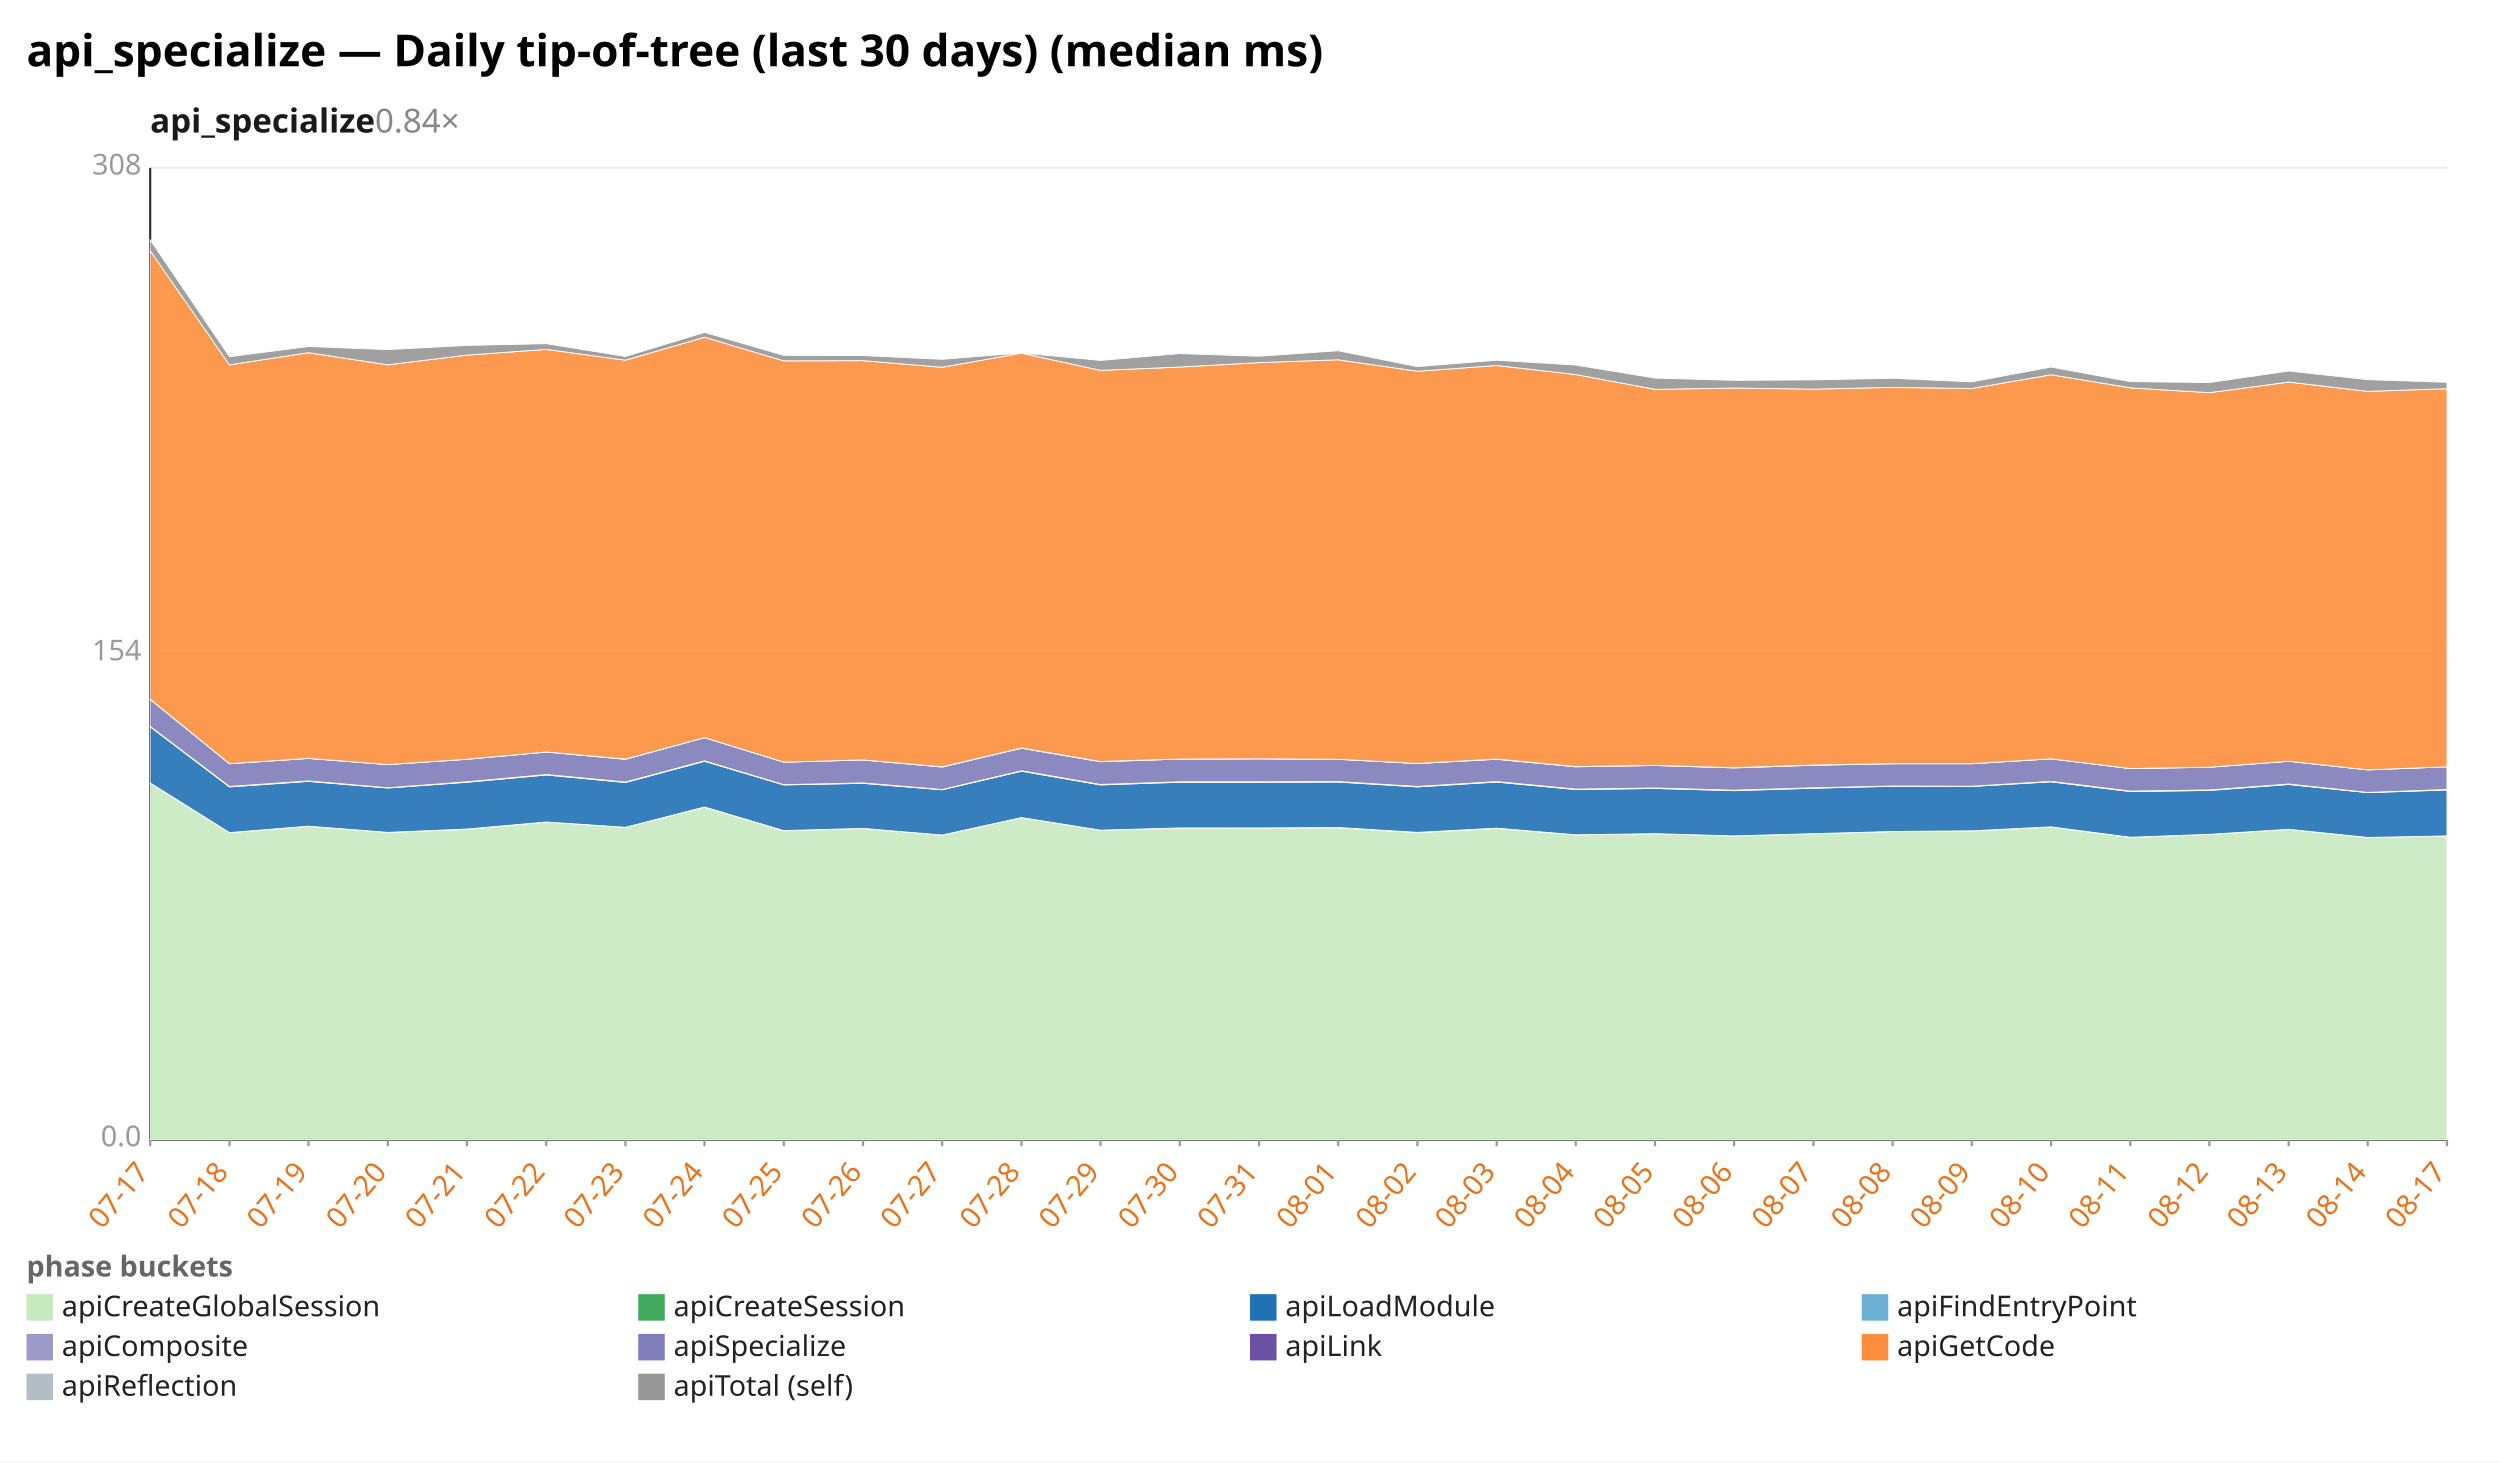
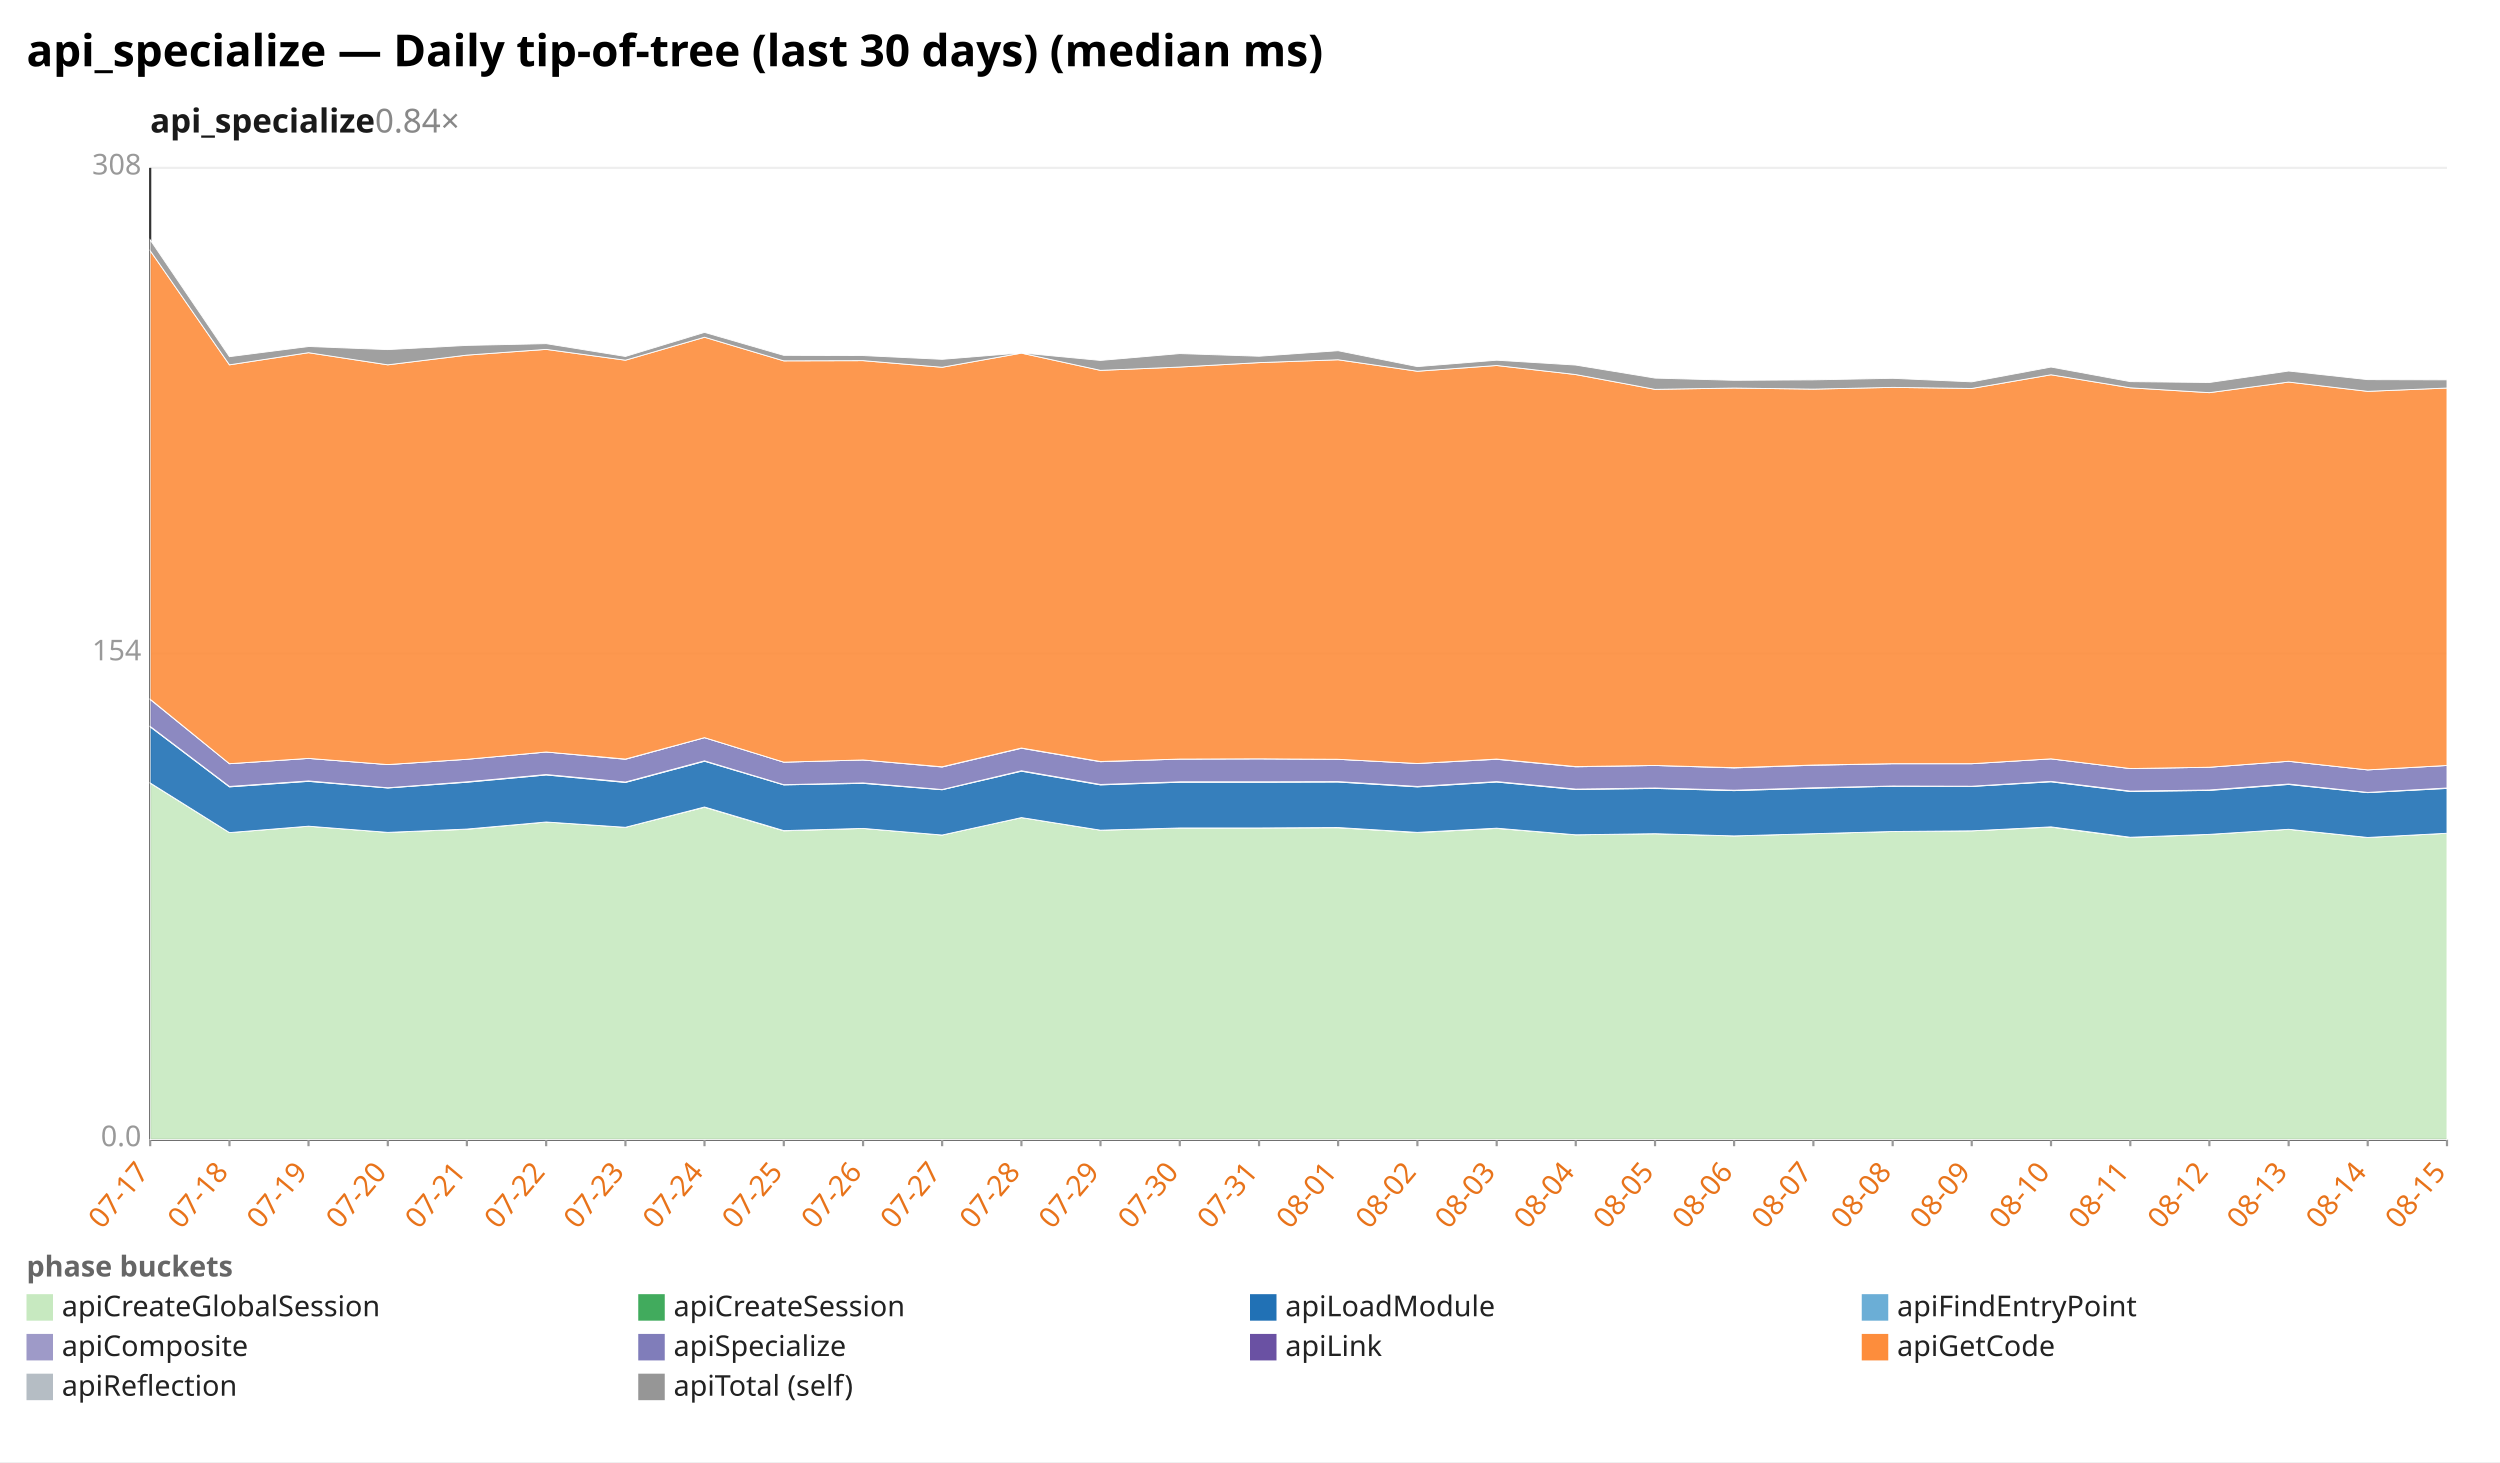
<svg xmlns="http://www.w3.org/2000/svg" width="1132" height="662" viewBox="0 0 1132 662" preserveAspectRatio="xMidYMid meet" font-family="sans-serif" font-size="13">
  <rect width="1132" height="662" fill="white" />
  <text x="12" y="30" font-size="20" font-weight="bold">api_specialize — Daily tip-of-tree (last 30 days) (median ms)</text>
  <text x="68" y="60" font-size="15" font-weight="600" fill="#1a1a1a">api_specialize<tspan fill="#888" font-weight="400" text-decoration="none">  0.84×</tspan>
  </text>
  <line x1="68.0" y1="516.0" x2="1108.0" y2="516.0" stroke="#eee" />
  <text x="64.0" y="519.0" text-anchor="end" fill="#999">0.0</text>
  <line x1="68.0" y1="296.0" x2="1108.0" y2="296.0" stroke="#eee" />
  <text x="64.0" y="299.0" text-anchor="end" fill="#999">154</text>
  <line x1="68.0" y1="76.0" x2="1108.0" y2="76.0" stroke="#eee" />
  <text x="64.0" y="79.0" text-anchor="end" fill="#999">308</text>
  <line x1="68.0" y1="76.0" x2="68.0" y2="516.0" stroke="#333" />
  <line x1="68.0" y1="516.0" x2="1108.0" y2="516.0" stroke="#333" />
  <line x1="68.0" y1="516.0" x2="68.0" y2="519.0" stroke="#999" />
  <text x="68.0" y="531.0" text-anchor="end" fill="#e8731a" transform="rotate(-50 68.0 531.0)">07-17</text>
  <line x1="103.9" y1="516.0" x2="103.9" y2="519.0" stroke="#999" />
  <text x="103.9" y="531.0" text-anchor="end" fill="#e8731a" transform="rotate(-50 103.9 531.0)">07-18</text>
  <line x1="139.7" y1="516.0" x2="139.7" y2="519.0" stroke="#999" />
  <text x="139.7" y="531.0" text-anchor="end" fill="#e8731a" transform="rotate(-50 139.7 531.0)">07-19</text>
  <line x1="175.6" y1="516.0" x2="175.6" y2="519.0" stroke="#999" />
  <text x="175.6" y="531.0" text-anchor="end" fill="#e8731a" transform="rotate(-50 175.6 531.0)">07-20</text>
  <line x1="211.4" y1="516.0" x2="211.4" y2="519.0" stroke="#999" />
  <text x="211.4" y="531.0" text-anchor="end" fill="#e8731a" transform="rotate(-50 211.4 531.0)">07-21</text>
  <line x1="247.3" y1="516.0" x2="247.3" y2="519.0" stroke="#999" />
  <text x="247.3" y="531.0" text-anchor="end" fill="#e8731a" transform="rotate(-50 247.3 531.0)">07-22</text>
  <line x1="283.2" y1="516.0" x2="283.2" y2="519.0" stroke="#999" />
  <text x="283.2" y="531.0" text-anchor="end" fill="#e8731a" transform="rotate(-50 283.2 531.0)">07-23</text>
  <line x1="319.0" y1="516.0" x2="319.0" y2="519.0" stroke="#999" />
  <text x="319.0" y="531.0" text-anchor="end" fill="#e8731a" transform="rotate(-50 319.0 531.0)">07-24</text>
  <line x1="354.9" y1="516.0" x2="354.9" y2="519.0" stroke="#999" />
  <text x="354.9" y="531.0" text-anchor="end" fill="#e8731a" transform="rotate(-50 354.9 531.0)">07-25</text>
  <line x1="390.8" y1="516.0" x2="390.8" y2="519.0" stroke="#999" />
  <text x="390.8" y="531.0" text-anchor="end" fill="#e8731a" transform="rotate(-50 390.8 531.0)">07-26</text>
  <line x1="426.6" y1="516.0" x2="426.6" y2="519.0" stroke="#999" />
  <text x="426.6" y="531.0" text-anchor="end" fill="#e8731a" transform="rotate(-50 426.6 531.0)">07-27</text>
  <line x1="462.5" y1="516.0" x2="462.5" y2="519.0" stroke="#999" />
  <text x="462.5" y="531.0" text-anchor="end" fill="#e8731a" transform="rotate(-50 462.5 531.0)">07-28</text>
  <line x1="498.3" y1="516.0" x2="498.3" y2="519.0" stroke="#999" />
  <text x="498.3" y="531.0" text-anchor="end" fill="#e8731a" transform="rotate(-50 498.3 531.0)">07-29</text>
  <line x1="534.2" y1="516.0" x2="534.2" y2="519.0" stroke="#999" />
  <text x="534.2" y="531.0" text-anchor="end" fill="#e8731a" transform="rotate(-50 534.2 531.0)">07-30</text>
  <line x1="570.1" y1="516.0" x2="570.1" y2="519.0" stroke="#999" />
  <text x="570.1" y="531.0" text-anchor="end" fill="#e8731a" transform="rotate(-50 570.1 531.0)">07-31</text>
  <line x1="605.9" y1="516.0" x2="605.9" y2="519.0" stroke="#999" />
  <text x="605.9" y="531.0" text-anchor="end" fill="#e8731a" transform="rotate(-50 605.9 531.0)">08-01</text>
  <line x1="641.8" y1="516.0" x2="641.8" y2="519.0" stroke="#999" />
  <text x="641.8" y="531.0" text-anchor="end" fill="#e8731a" transform="rotate(-50 641.8 531.0)">08-02</text>
  <line x1="677.7" y1="516.0" x2="677.7" y2="519.0" stroke="#999" />
  <text x="677.7" y="531.0" text-anchor="end" fill="#e8731a" transform="rotate(-50 677.7 531.0)">08-03</text>
  <line x1="713.5" y1="516.0" x2="713.5" y2="519.0" stroke="#999" />
  <text x="713.5" y="531.0" text-anchor="end" fill="#e8731a" transform="rotate(-50 713.5 531.0)">08-04</text>
  <line x1="749.4" y1="516.0" x2="749.4" y2="519.0" stroke="#999" />
  <text x="749.4" y="531.0" text-anchor="end" fill="#e8731a" transform="rotate(-50 749.4 531.0)">08-05</text>
  <line x1="785.2" y1="516.0" x2="785.2" y2="519.0" stroke="#999" />
  <text x="785.2" y="531.0" text-anchor="end" fill="#e8731a" transform="rotate(-50 785.2 531.0)">08-06</text>
  <line x1="821.1" y1="516.0" x2="821.1" y2="519.0" stroke="#999" />
  <text x="821.1" y="531.0" text-anchor="end" fill="#e8731a" transform="rotate(-50 821.1 531.0)">08-07</text>
  <line x1="857.0" y1="516.0" x2="857.0" y2="519.0" stroke="#999" />
  <text x="857.0" y="531.0" text-anchor="end" fill="#e8731a" transform="rotate(-50 857.0 531.0)">08-08</text>
  <line x1="892.8" y1="516.0" x2="892.8" y2="519.0" stroke="#999" />
  <text x="892.8" y="531.0" text-anchor="end" fill="#e8731a" transform="rotate(-50 892.8 531.0)">08-09</text>
  <line x1="928.7" y1="516.0" x2="928.7" y2="519.0" stroke="#999" />
  <text x="928.7" y="531.0" text-anchor="end" fill="#e8731a" transform="rotate(-50 928.7 531.0)">08-10</text>
  <line x1="964.6" y1="516.0" x2="964.6" y2="519.0" stroke="#999" />
  <text x="964.6" y="531.0" text-anchor="end" fill="#e8731a" transform="rotate(-50 964.6 531.0)">08-11</text>
  <line x1="1000.4" y1="516.0" x2="1000.4" y2="519.0" stroke="#999" />
  <text x="1000.4" y="531.0" text-anchor="end" fill="#e8731a" transform="rotate(-50 1000.4 531.0)">08-12</text>
  <line x1="1036.3" y1="516.0" x2="1036.3" y2="519.0" stroke="#999" />
  <text x="1036.3" y="531.0" text-anchor="end" fill="#e8731a" transform="rotate(-50 1036.3 531.0)">08-13</text>
  <line x1="1072.1" y1="516.0" x2="1072.1" y2="519.0" stroke="#999" />
  <text x="1072.1" y="531.0" text-anchor="end" fill="#e8731a" transform="rotate(-50 1072.1 531.0)">08-14</text>
  <line x1="1108.0" y1="516.0" x2="1108.0" y2="519.0" stroke="#999" />
-   <text x="1108.0" y="531.0" text-anchor="end" fill="#e8731a" transform="rotate(-50 1108.0 531.0)">08-17</text>
-   <polygon points="68.0,354.6 103.9,377.0 139.7,374.1 175.6,376.9 211.4,375.5 247.3,372.2 283.2,374.6 319.0,365.5 354.9,376.2 390.8,375.1 426.6,378.1 462.5,370.2 498.3,375.9 534.2,375.0 570.1,374.9 605.9,374.8 641.8,377.0 677.7,375.1 713.5,378.0 749.4,377.5 785.2,378.5 821.1,377.5 857.0,376.5 892.8,376.2 928.7,374.5 964.6,379.2 1000.4,377.8 1036.3,375.5 1072.1,379.2 1108.0,378.5 1108.0,516.0 1072.1,516.0 1036.3,516.0 1000.4,516.0 964.6,516.0 928.7,516.0 892.8,516.0 857.0,516.0 821.1,516.0 785.2,516.0 749.4,516.0 713.5,516.0 677.7,516.0 641.8,516.0 605.9,516.0 570.1,516.0 534.2,516.0 498.3,516.0 462.5,516.0 426.6,516.0 390.8,516.0 354.9,516.0 319.0,516.0 283.2,516.0 247.3,516.0 211.4,516.0 175.6,516.0 139.7,516.0 103.9,516.0 68.0,516.0" fill="#c7e9c0" fill-opacity="0.9" stroke="#fff" stroke-width="0.4" />
-   <polygon points="68.0,354.5 103.9,377.0 139.7,374.1 175.6,376.9 211.4,375.4 247.3,372.2 283.2,374.6 319.0,365.4 354.9,376.1 390.8,375.1 426.6,378.1 462.5,370.2 498.3,375.9 534.2,374.9 570.1,374.9 605.9,374.7 641.8,376.9 677.7,375.0 713.5,378.0 749.4,377.5 785.2,378.5 821.1,377.5 857.0,376.5 892.8,376.2 928.7,374.4 964.6,379.1 1000.4,377.8 1036.3,375.5 1072.1,379.2 1108.0,378.5 1108.0,378.5 1072.1,379.2 1036.3,375.5 1000.4,377.8 964.6,379.2 928.7,374.5 892.8,376.2 857.0,376.5 821.1,377.5 785.2,378.5 749.4,377.5 713.5,378.0 677.7,375.1 641.8,377.0 605.9,374.8 570.1,374.9 534.2,375.0 498.3,375.9 462.5,370.2 426.6,378.1 390.8,375.1 354.9,376.2 319.0,365.5 283.2,374.6 247.3,372.2 211.4,375.5 175.6,376.9 139.7,374.1 103.9,377.0 68.0,354.6" fill="#41ab5d" fill-opacity="0.9" stroke="#fff" stroke-width="0.4" />
-   <polygon points="68.0,329.1 103.9,356.3 139.7,353.8 175.6,356.8 211.4,354.2 247.3,350.9 283.2,354.3 319.0,344.7 354.9,355.4 390.8,354.7 426.6,357.6 462.5,349.2 498.3,355.4 534.2,354.2 570.1,354.2 605.9,354.1 641.8,356.3 677.7,354.1 713.5,357.5 749.4,357.0 785.2,358.0 821.1,356.9 857.0,356.0 892.8,356.1 928.7,354.0 964.6,358.4 1000.4,357.9 1036.3,355.2 1072.1,358.9 1108.0,357.7 1108.0,378.5 1072.1,379.2 1036.3,375.5 1000.4,377.8 964.6,379.1 928.7,374.4 892.8,376.2 857.0,376.5 821.1,377.5 785.2,378.5 749.4,377.5 713.5,378.0 677.7,375.0 641.8,376.9 605.9,374.7 570.1,374.9 534.2,374.9 498.3,375.9 462.5,370.2 426.6,378.1 390.8,375.1 354.9,376.1 319.0,365.4 283.2,374.6 247.3,372.2 211.4,375.4 175.6,376.9 139.7,374.1 103.9,377.0 68.0,354.5" fill="#2171b5" fill-opacity="0.9" stroke="#fff" stroke-width="0.4" />
-   <polygon points="68.0,328.9 103.9,356.1 139.7,353.6 175.6,356.7 211.4,354.0 247.3,350.7 283.2,354.1 319.0,344.5 354.9,355.3 390.8,354.5 426.6,357.5 462.5,349.0 498.3,355.2 534.2,354.0 570.1,354.0 605.9,353.9 641.8,356.1 677.7,353.9 713.5,357.3 749.4,356.8 785.2,357.8 821.1,356.7 857.0,355.9 892.8,356.0 928.7,353.8 964.6,358.2 1000.4,357.7 1036.3,355.0 1072.1,358.8 1108.0,357.5 1108.0,357.7 1072.1,358.9 1036.3,355.2 1000.4,357.9 964.6,358.4 928.7,354.0 892.8,356.1 857.0,356.0 821.1,356.9 785.2,358.0 749.4,357.0 713.5,357.5 677.7,354.1 641.8,356.3 605.9,354.1 570.1,354.2 534.2,354.2 498.3,355.4 462.5,349.2 426.6,357.6 390.8,354.7 354.9,355.4 319.0,344.7 283.2,354.3 247.3,350.9 211.4,354.2 175.6,356.8 139.7,353.8 103.9,356.3 68.0,329.1" fill="#9e9ac8" fill-opacity="0.9" stroke="#fff" stroke-width="0.4" />
-   <polygon points="68.0,316.7 103.9,345.8 139.7,343.4 175.6,346.2 211.4,343.8 247.3,340.5 283.2,343.8 319.0,334.0 354.9,345.1 390.8,344.1 426.6,347.3 462.5,338.8 498.3,344.9 534.2,343.7 570.1,343.6 605.9,343.8 641.8,345.7 677.7,343.8 713.5,347.2 749.4,346.6 785.2,347.7 821.1,346.5 857.0,345.8 892.8,345.8 928.7,343.6 964.6,348.0 1000.4,347.4 1036.3,344.7 1072.1,348.6 1108.0,347.2 1108.0,357.5 1072.1,358.8 1036.3,355.0 1000.4,357.7 964.6,358.2 928.7,353.8 892.8,356.0 857.0,355.9 821.1,356.7 785.2,357.8 749.4,356.8 713.5,357.3 677.7,353.9 641.8,356.1 605.9,353.9 570.1,354.0 534.2,354.0 498.3,355.2 462.5,349.0 426.6,357.5 390.8,354.5 354.9,355.3 319.0,344.5 283.2,354.1 247.3,350.7 211.4,354.0 175.6,356.7 139.7,353.6 103.9,356.1 68.0,328.9" fill="#807dba" fill-opacity="0.9" stroke="#fff" stroke-width="0.4" />
-   <polygon points="68.0,316.6 103.9,345.8 139.7,343.4 175.6,346.2 211.4,343.8 247.3,340.5 283.2,343.7 319.0,334.0 354.9,345.1 390.8,344.1 426.6,347.2 462.5,338.7 498.3,344.8 534.2,343.7 570.1,343.6 605.9,343.8 641.8,345.7 677.7,343.7 713.5,347.1 749.4,346.6 785.2,347.6 821.1,346.4 857.0,345.8 892.8,345.8 928.7,343.6 964.6,348.0 1000.4,347.4 1036.3,344.7 1072.1,348.6 1108.0,347.2 1108.0,347.2 1072.1,348.6 1036.3,344.7 1000.4,347.4 964.6,348.0 928.7,343.6 892.8,345.8 857.0,345.8 821.1,346.5 785.2,347.7 749.4,346.6 713.5,347.2 677.7,343.8 641.8,345.7 605.9,343.8 570.1,343.6 534.2,343.7 498.3,344.9 462.5,338.8 426.6,347.3 390.8,344.1 354.9,345.1 319.0,334.0 283.2,343.8 247.3,340.5 211.4,343.8 175.6,346.2 139.7,343.4 103.9,345.8 68.0,316.7" fill="#6a51a3" fill-opacity="0.9" stroke="#fff" stroke-width="0.4" />
-   <polygon points="68.0,113.5 103.9,165.2 139.7,159.7 175.6,165.2 211.4,160.8 247.3,158.2 283.2,163.1 319.0,152.7 354.9,163.4 390.8,163.3 426.6,166.3 462.5,159.9 498.3,167.7 534.2,166.2 570.1,164.2 605.9,162.9 641.8,168.1 677.7,165.5 713.5,169.6 749.4,176.3 785.2,175.7 821.1,176.2 857.0,175.4 892.8,175.9 928.7,169.7 964.6,175.6 1000.4,177.8 1036.3,173.0 1072.1,177.2 1108.0,176.0 1108.0,347.2 1072.1,348.6 1036.3,344.7 1000.4,347.4 964.6,348.0 928.7,343.6 892.8,345.8 857.0,345.8 821.1,346.4 785.2,347.6 749.4,346.6 713.5,347.1 677.7,343.7 641.8,345.7 605.9,343.8 570.1,343.6 534.2,343.7 498.3,344.8 462.5,338.7 426.6,347.2 390.8,344.1 354.9,345.1 319.0,334.0 283.2,343.7 247.3,340.5 211.4,343.8 175.6,346.2 139.7,343.4 103.9,345.8 68.0,316.6" fill="#fd8d3c" fill-opacity="0.9" stroke="#fff" stroke-width="0.4" />
-   <polygon points="68.0,108.6 103.9,161.5 139.7,156.9 175.6,158.3 211.4,156.4 247.3,155.6 283.2,161.4 319.0,150.5 354.9,160.9 390.8,161.0 426.6,162.7 462.5,159.8 498.3,163.2 534.2,160.1 570.1,161.3 605.9,158.8 641.8,166.0 677.7,163.1 713.5,165.3 749.4,171.2 785.2,172.2 821.1,172.0 857.0,171.3 892.8,172.9 928.7,166.2 964.6,172.8 1000.4,173.2 1036.3,168.0 1072.1,171.9 1108.0,173.1 1108.0,176.0 1072.1,177.2 1036.3,173.0 1000.4,177.8 964.6,175.6 928.7,169.7 892.8,175.9 857.0,175.4 821.1,176.2 785.2,175.7 749.4,176.3 713.5,169.6 677.7,165.5 641.8,168.1 605.9,162.9 570.1,164.2 534.2,166.2 498.3,167.7 462.5,159.9 426.6,166.3 390.8,163.3 354.9,163.4 319.0,152.7 283.2,163.1 247.3,158.2 211.4,160.8 175.6,165.2 139.7,159.7 103.9,165.2 68.0,113.5" fill="#969696" fill-opacity="0.9" stroke="#fff" stroke-width="0.4" />
+   <text x="1108.0" y="531.0" text-anchor="end" fill="#e8731a" transform="rotate(-50 1108.0 531.0)">08-15</text>
+   <polygon points="68.0,354.6 103.9,377.0 139.7,374.1 175.6,376.9 211.4,375.5 247.3,372.2 283.2,374.6 319.0,365.5 354.9,376.2 390.8,375.1 426.6,378.1 462.5,370.2 498.3,375.9 534.2,375.0 570.1,374.9 605.9,374.8 641.8,377.0 677.7,375.1 713.5,378.0 749.4,377.5 785.2,378.5 821.1,377.5 857.0,376.5 892.8,376.2 928.7,374.5 964.6,379.2 1000.4,377.8 1036.3,375.5 1072.1,379.2 1108.0,377.3 1108.0,516.0 1072.1,516.0 1036.3,516.0 1000.4,516.0 964.6,516.0 928.7,516.0 892.8,516.0 857.0,516.0 821.1,516.0 785.2,516.0 749.4,516.0 713.5,516.0 677.7,516.0 641.8,516.0 605.9,516.0 570.1,516.0 534.2,516.0 498.3,516.0 462.5,516.0 426.6,516.0 390.8,516.0 354.9,516.0 319.0,516.0 283.2,516.0 247.3,516.0 211.4,516.0 175.6,516.0 139.7,516.0 103.9,516.0 68.0,516.0" fill="#c7e9c0" fill-opacity="0.9" stroke="#fff" stroke-width="0.4" />
+   <polygon points="68.0,354.5 103.9,377.0 139.7,374.1 175.6,376.9 211.4,375.4 247.3,372.2 283.2,374.6 319.0,365.4 354.9,376.1 390.8,375.1 426.6,378.1 462.5,370.2 498.3,375.9 534.2,374.9 570.1,374.9 605.9,374.7 641.8,376.9 677.7,375.0 713.5,378.0 749.4,377.5 785.2,378.5 821.1,377.5 857.0,376.5 892.8,376.2 928.7,374.4 964.6,379.1 1000.4,377.8 1036.3,375.5 1072.1,379.2 1108.0,377.3 1108.0,377.3 1072.1,379.2 1036.3,375.5 1000.4,377.8 964.6,379.2 928.7,374.5 892.8,376.2 857.0,376.5 821.1,377.5 785.2,378.5 749.4,377.5 713.5,378.0 677.7,375.1 641.8,377.0 605.9,374.8 570.1,374.9 534.2,375.0 498.3,375.9 462.5,370.2 426.6,378.1 390.8,375.1 354.9,376.2 319.0,365.5 283.2,374.6 247.3,372.2 211.4,375.5 175.6,376.9 139.7,374.1 103.9,377.0 68.0,354.6" fill="#41ab5d" fill-opacity="0.9" stroke="#fff" stroke-width="0.4" />
+   <polygon points="68.0,329.1 103.9,356.3 139.7,353.8 175.6,356.8 211.4,354.2 247.3,350.9 283.2,354.3 319.0,344.7 354.9,355.4 390.8,354.7 426.6,357.6 462.5,349.2 498.3,355.4 534.2,354.2 570.1,354.2 605.9,354.1 641.8,356.3 677.7,354.1 713.5,357.5 749.4,357.0 785.2,358.0 821.1,356.9 857.0,356.0 892.8,356.1 928.7,354.0 964.6,358.4 1000.4,357.9 1036.3,355.2 1072.1,358.9 1108.0,357.0 1108.0,377.3 1072.1,379.2 1036.3,375.5 1000.4,377.8 964.6,379.1 928.7,374.4 892.8,376.2 857.0,376.5 821.1,377.5 785.2,378.5 749.4,377.5 713.5,378.0 677.7,375.0 641.8,376.9 605.9,374.7 570.1,374.9 534.2,374.9 498.3,375.9 462.5,370.2 426.6,378.1 390.8,375.1 354.9,376.1 319.0,365.4 283.2,374.6 247.3,372.2 211.4,375.4 175.6,376.9 139.7,374.1 103.9,377.0 68.0,354.5" fill="#2171b5" fill-opacity="0.9" stroke="#fff" stroke-width="0.4" />
+   <polygon points="68.0,328.9 103.9,356.1 139.7,353.6 175.6,356.7 211.4,354.0 247.3,350.7 283.2,354.1 319.0,344.5 354.9,355.3 390.8,354.5 426.6,357.5 462.5,349.0 498.3,355.2 534.2,354.0 570.1,354.0 605.9,353.9 641.8,356.1 677.7,353.9 713.5,357.3 749.4,356.8 785.2,357.8 821.1,356.7 857.0,355.9 892.8,356.0 928.7,353.8 964.6,358.2 1000.4,357.7 1036.3,355.0 1072.1,358.8 1108.0,356.8 1108.0,357.0 1072.1,358.9 1036.3,355.2 1000.4,357.9 964.6,358.4 928.7,354.0 892.8,356.1 857.0,356.0 821.1,356.9 785.2,358.0 749.4,357.0 713.5,357.5 677.7,354.1 641.8,356.3 605.9,354.1 570.1,354.2 534.2,354.2 498.3,355.4 462.5,349.2 426.6,357.6 390.8,354.7 354.9,355.4 319.0,344.7 283.2,354.3 247.3,350.9 211.4,354.2 175.6,356.8 139.7,353.8 103.9,356.3 68.0,329.1" fill="#9e9ac8" fill-opacity="0.9" stroke="#fff" stroke-width="0.4" />
+   <polygon points="68.0,316.7 103.9,345.8 139.7,343.4 175.6,346.2 211.4,343.8 247.3,340.5 283.2,343.8 319.0,334.0 354.9,345.1 390.8,344.1 426.6,347.3 462.5,338.8 498.3,344.9 534.2,343.7 570.1,343.6 605.9,343.8 641.8,345.7 677.7,343.8 713.5,347.2 749.4,346.6 785.2,347.7 821.1,346.5 857.0,345.8 892.8,345.8 928.7,343.6 964.6,348.0 1000.4,347.4 1036.3,344.7 1072.1,348.6 1108.0,346.6 1108.0,356.8 1072.1,358.8 1036.3,355.0 1000.4,357.7 964.6,358.2 928.7,353.8 892.8,356.0 857.0,355.9 821.1,356.7 785.2,357.8 749.4,356.8 713.5,357.3 677.7,353.9 641.8,356.1 605.9,353.9 570.1,354.0 534.2,354.0 498.3,355.2 462.5,349.0 426.6,357.5 390.8,354.5 354.9,355.3 319.0,344.5 283.2,354.1 247.3,350.7 211.4,354.0 175.6,356.7 139.7,353.6 103.9,356.1 68.0,328.9" fill="#807dba" fill-opacity="0.9" stroke="#fff" stroke-width="0.4" />
+   <polygon points="68.0,316.6 103.9,345.8 139.7,343.4 175.6,346.2 211.4,343.8 247.3,340.5 283.2,343.7 319.0,334.0 354.9,345.1 390.8,344.1 426.6,347.2 462.5,338.7 498.3,344.8 534.2,343.7 570.1,343.6 605.9,343.8 641.8,345.7 677.7,343.7 713.5,347.1 749.4,346.6 785.2,347.6 821.1,346.4 857.0,345.8 892.8,345.8 928.7,343.6 964.6,348.0 1000.4,347.4 1036.3,344.7 1072.1,348.6 1108.0,346.6 1108.0,346.6 1072.1,348.6 1036.3,344.7 1000.4,347.4 964.6,348.0 928.7,343.6 892.8,345.8 857.0,345.8 821.1,346.5 785.2,347.7 749.4,346.6 713.5,347.2 677.7,343.8 641.8,345.7 605.9,343.8 570.1,343.6 534.2,343.7 498.3,344.9 462.5,338.8 426.6,347.3 390.8,344.1 354.9,345.1 319.0,334.0 283.2,343.8 247.3,340.5 211.4,343.8 175.6,346.2 139.7,343.4 103.9,345.8 68.0,316.7" fill="#6a51a3" fill-opacity="0.9" stroke="#fff" stroke-width="0.4" />
+   <polygon points="68.0,113.5 103.9,165.2 139.7,159.7 175.6,165.2 211.4,160.8 247.3,158.2 283.2,163.1 319.0,152.7 354.9,163.4 390.8,163.3 426.6,166.3 462.5,159.9 498.3,167.7 534.2,166.2 570.1,164.2 605.9,162.9 641.8,168.1 677.7,165.5 713.5,169.6 749.4,176.3 785.2,175.7 821.1,176.2 857.0,175.4 892.8,175.9 928.7,169.7 964.6,175.6 1000.4,177.8 1036.3,173.0 1072.1,177.2 1108.0,175.7 1108.0,346.6 1072.1,348.6 1036.3,344.7 1000.4,347.4 964.6,348.0 928.7,343.6 892.8,345.8 857.0,345.8 821.1,346.4 785.2,347.6 749.4,346.6 713.5,347.1 677.7,343.7 641.8,345.7 605.9,343.8 570.1,343.6 534.2,343.7 498.3,344.8 462.5,338.7 426.6,347.2 390.8,344.1 354.9,345.1 319.0,334.0 283.2,343.7 247.3,340.5 211.4,343.8 175.6,346.2 139.7,343.4 103.9,345.8 68.0,316.6" fill="#fd8d3c" fill-opacity="0.9" stroke="#fff" stroke-width="0.4" />
+   <polygon points="68.0,108.6 103.9,161.5 139.7,156.9 175.6,158.3 211.4,156.4 247.3,155.6 283.2,161.4 319.0,150.5 354.9,160.9 390.8,161.0 426.6,162.7 462.5,159.8 498.3,163.2 534.2,160.1 570.1,161.3 605.9,158.8 641.8,166.0 677.7,163.1 713.5,165.3 749.4,171.2 785.2,172.2 821.1,172.0 857.0,171.3 892.8,172.9 928.7,166.2 964.6,172.8 1000.4,173.2 1036.3,168.0 1072.1,171.9 1108.0,172.0 1108.0,175.7 1072.1,177.2 1036.3,173.0 1000.4,177.8 964.6,175.6 928.7,169.7 892.8,175.9 857.0,175.4 821.1,176.2 785.2,175.7 749.4,176.3 713.5,169.6 677.7,165.5 641.8,168.1 605.9,162.9 570.1,164.2 534.2,166.2 498.3,167.7 462.5,159.9 426.6,166.3 390.8,163.3 354.9,163.4 319.0,152.7 283.2,163.1 247.3,158.2 211.4,160.8 175.6,165.2 139.7,159.7 103.9,165.2 68.0,113.5" fill="#969696" fill-opacity="0.9" stroke="#fff" stroke-width="0.4" />
  <text x="12" y="578" fill="#666" font-weight="600">phase buckets</text>
  <rect x="12" y="586" width="12" height="12" fill="#c7e9c0" />
  <text x="28" y="596" fill="#222">apiCreateGlobalSession</text>
  <rect x="289" y="586" width="12" height="12" fill="#41ab5d" />
  <text x="305" y="596" fill="#222">apiCreateSession</text>
  <rect x="566" y="586" width="12" height="12" fill="#2171b5" />
  <text x="582" y="596" fill="#222">apiLoadModule</text>
  <rect x="843" y="586" width="12" height="12" fill="#6baed6" />
  <text x="859" y="596" fill="#222">apiFindEntryPoint</text>
  <rect x="12" y="604" width="12" height="12" fill="#9e9ac8" />
  <text x="28" y="614" fill="#222">apiComposite</text>
  <rect x="289" y="604" width="12" height="12" fill="#807dba" />
  <text x="305" y="614" fill="#222">apiSpecialize</text>
  <rect x="566" y="604" width="12" height="12" fill="#6a51a3" />
  <text x="582" y="614" fill="#222">apiLink</text>
  <rect x="843" y="604" width="12" height="12" fill="#fd8d3c" />
  <text x="859" y="614" fill="#222">apiGetCode</text>
  <rect x="12" y="622" width="12" height="12" fill="#b5bdc4" />
  <text x="28" y="632" fill="#222">apiReflection</text>
  <rect x="289" y="622" width="12" height="12" fill="#969696" />
  <text x="305" y="632" fill="#222">apiTotal (self)</text>
</svg>
